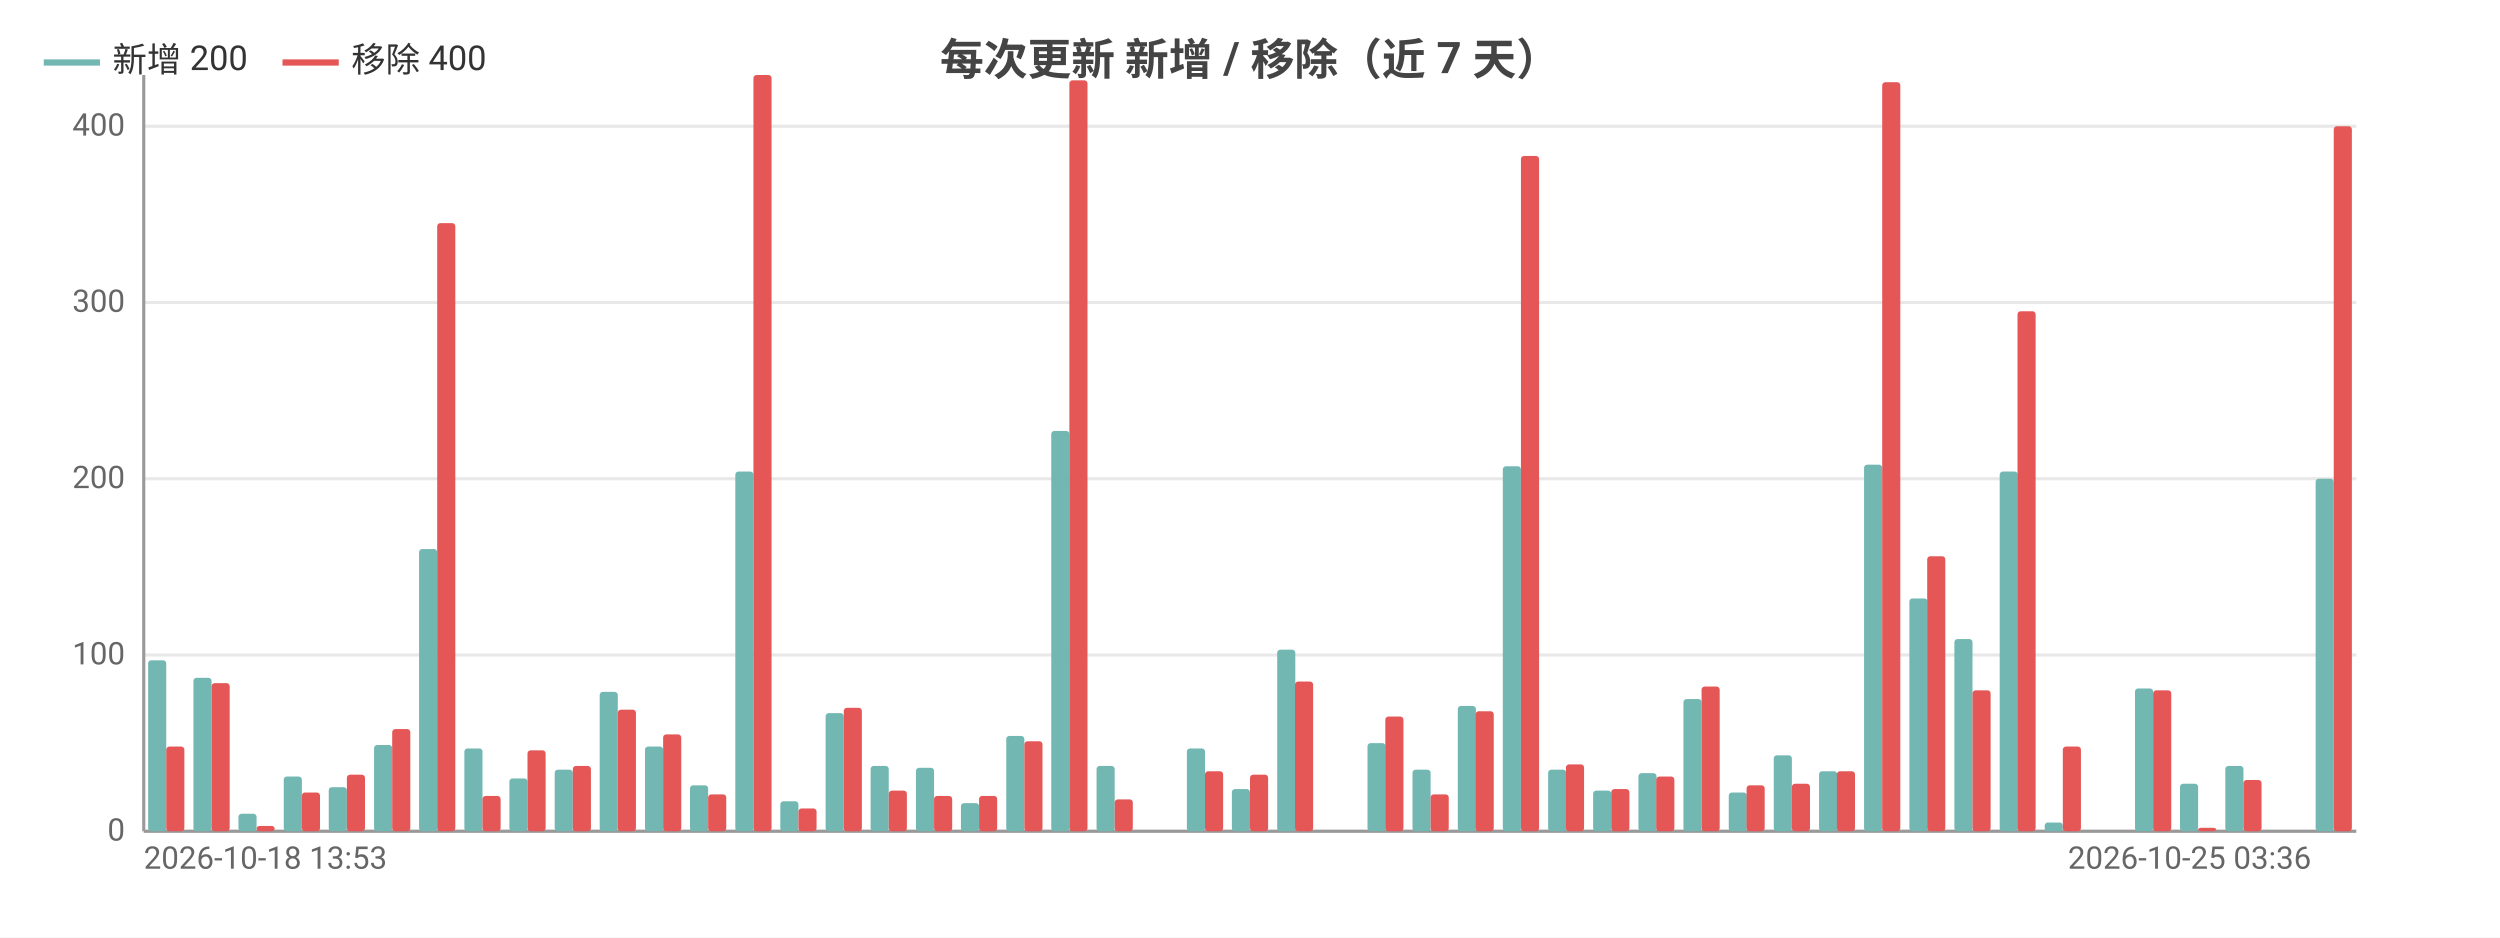
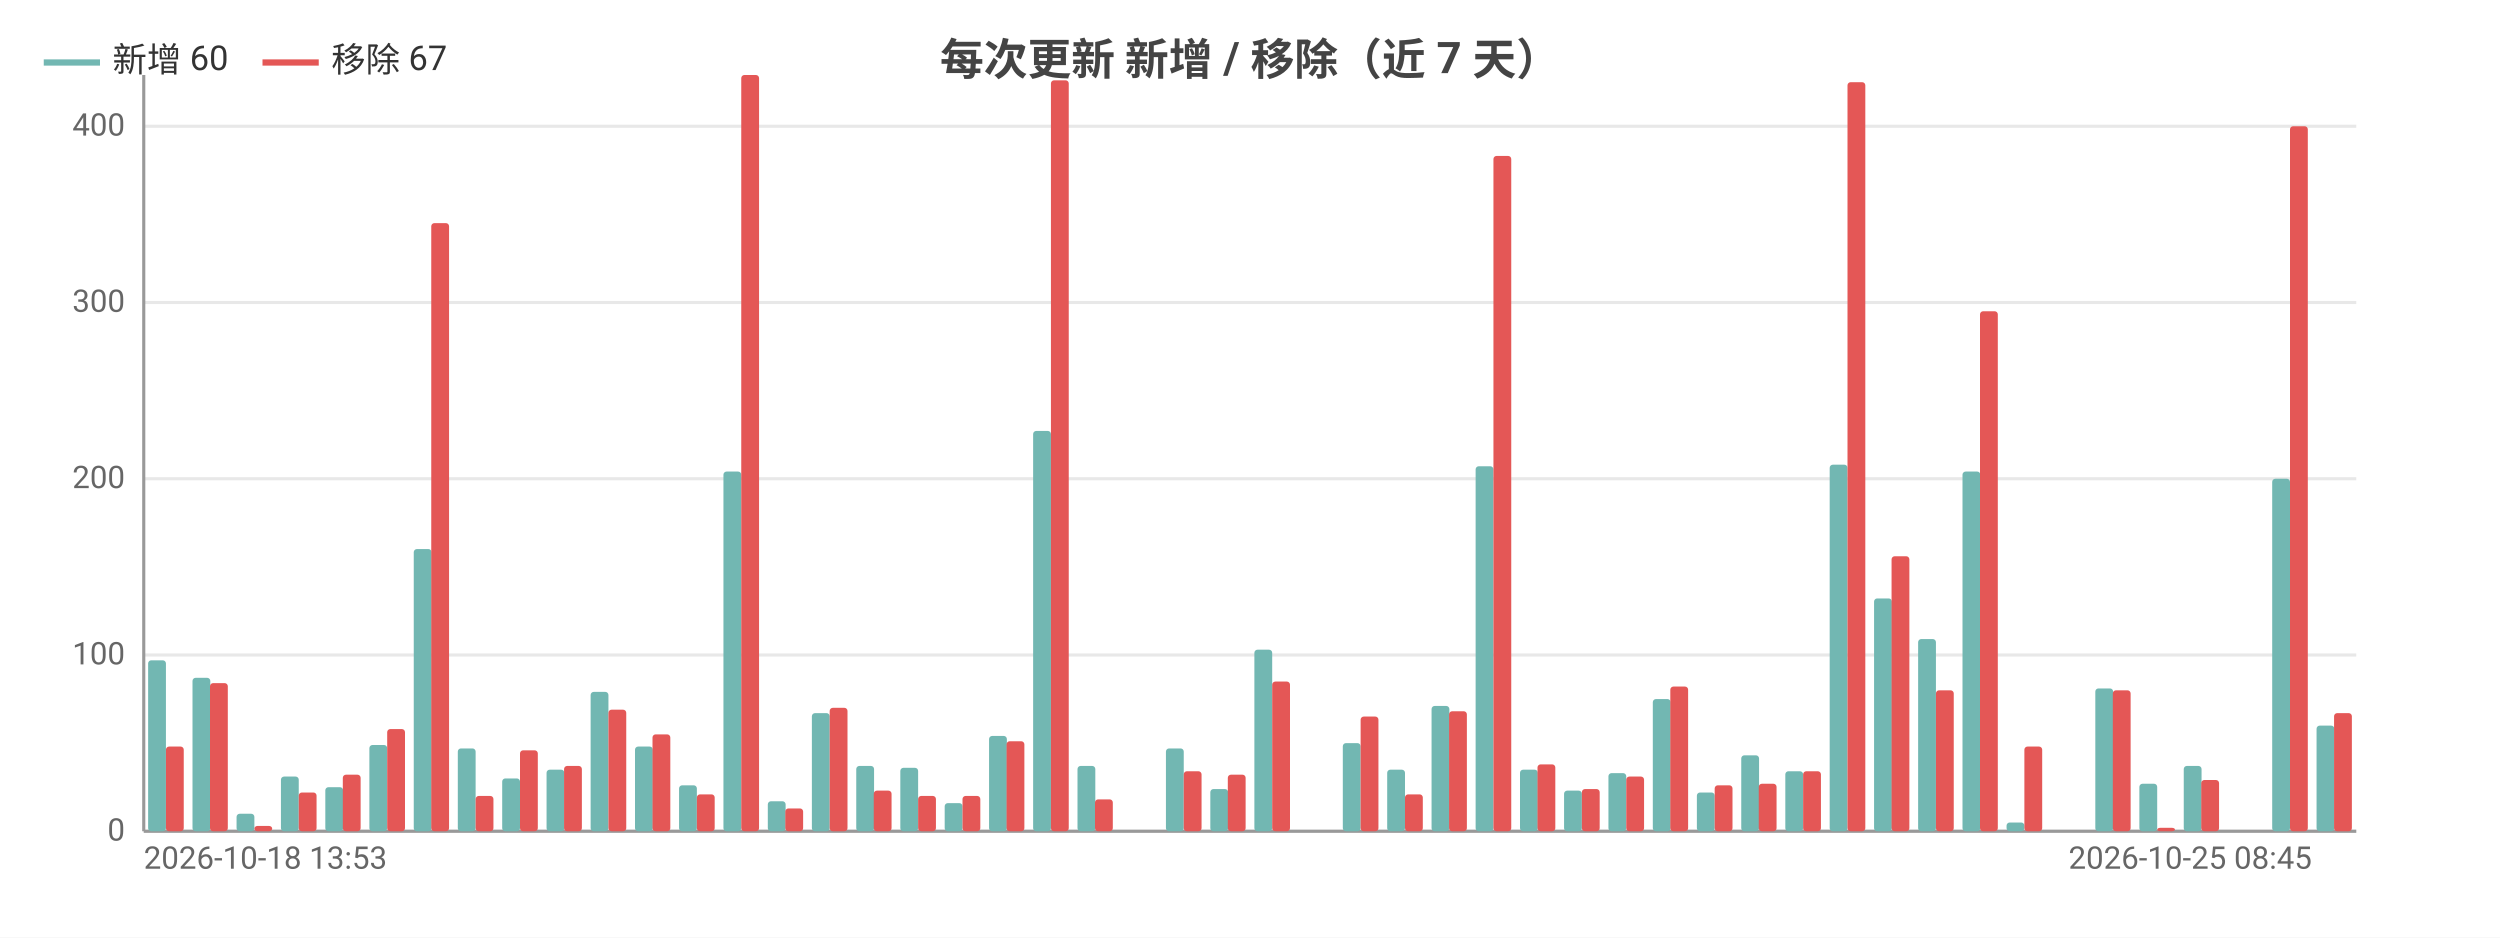
<svg xmlns="http://www.w3.org/2000/svg" width="800" height="300" viewBox="0 0 800 300">
  <rect width="800" height="300" fill="#ffffff" />
  <style>text{font-family:system-ui,-apple-system,'Segoe UI',Roboto,'PingFang SC','Microsoft YaHei','Noto Sans CJK SC',sans-serif}.g{stroke:#e8e8e8;stroke-width:1}.a{stroke:#999;stroke-width:1}.t{font-size:10px;fill:#666}.m{font-size:10px;text-anchor:middle;fill:#666}.e{font-size:10px;text-anchor:end;fill:#666}.l{font-size:11px;fill:#333}.tt{font-size:14px;font-weight:600;text-anchor:middle;fill:#444}.em{font-size:13px;text-anchor:middle;fill:#999}</style>
  <text class="tt" x="400.0" y="24">每次更新 新增 / 移除（近 7 天）</text>
  <line class="g" x1="46" y1="266" x2="754" y2="266" />
  <text class="e" x="40" y="269">0</text>
  <line class="g" x1="46" y1="209.6" x2="754" y2="209.6" />
  <text class="e" x="40" y="212.6">100</text>
  <line class="g" x1="46" y1="153.2" x2="754" y2="153.2" />
  <text class="e" x="40" y="156.2">200</text>
  <line class="g" x1="46" y1="96.8" x2="754" y2="96.8" />
  <text class="e" x="40" y="99.8">300</text>
  <line class="g" x1="46" y1="40.4" x2="754" y2="40.4" />
  <text class="e" x="40" y="43.4">400</text>
  <line class="a" x1="46" y1="24" x2="46" y2="266" />
  <line class="a" x1="46" y1="266" x2="754" y2="266" />
-   <rect x="47.4" y="211.3" width="5.8" height="54.7" fill="#72b7b2" rx="1" />
-   <rect x="53.2" y="238.9" width="5.8" height="27.1" fill="#e45756" rx="1" />
-   <rect x="61.9" y="216.9" width="5.8" height="49.1" fill="#72b7b2" rx="1" />
-   <rect x="67.7" y="218.6" width="5.8" height="47.4" fill="#e45756" rx="1" />
-   <rect x="76.3" y="260.4" width="5.8" height="5.6" fill="#72b7b2" rx="1" />
-   <rect x="82.1" y="264.3" width="5.8" height="1.7" fill="#e45756" rx="1" />
-   <rect x="90.8" y="248.5" width="5.8" height="17.5" fill="#72b7b2" rx="1" />
-   <rect x="96.6" y="253.6" width="5.8" height="12.4" fill="#e45756" rx="1" />
-   <rect x="105.2" y="251.9" width="5.8" height="14.1" fill="#72b7b2" rx="1" />
-   <rect x="111.0" y="247.9" width="5.8" height="18.1" fill="#e45756" rx="1" />
-   <rect x="119.7" y="238.4" width="5.8" height="27.6" fill="#72b7b2" rx="1" />
-   <rect x="125.5" y="233.3" width="5.8" height="32.7" fill="#e45756" rx="1" />
-   <rect x="134.1" y="175.7" width="5.8" height="90.3" fill="#72b7b2" rx="1" />
-   <rect x="139.9" y="71.4" width="5.8" height="194.6" fill="#e45756" rx="1" />
-   <rect x="148.6" y="239.5" width="5.8" height="26.5" fill="#72b7b2" rx="1" />
-   <rect x="154.4" y="254.7" width="5.8" height="11.3" fill="#e45756" rx="1" />
-   <rect x="163.0" y="249.1" width="5.8" height="16.9" fill="#72b7b2" rx="1" />
-   <rect x="168.8" y="240.1" width="5.8" height="25.9" fill="#e45756" rx="1" />
-   <rect x="177.5" y="246.3" width="5.8" height="19.7" fill="#72b7b2" rx="1" />
-   <rect x="183.3" y="245.1" width="5.8" height="20.9" fill="#e45756" rx="1" />
-   <rect x="191.9" y="221.4" width="5.8" height="44.6" fill="#72b7b2" rx="1" />
-   <rect x="197.7" y="227.1" width="5.8" height="38.9" fill="#e45756" rx="1" />
-   <rect x="206.4" y="238.9" width="5.8" height="27.1" fill="#72b7b2" rx="1" />
-   <rect x="212.2" y="235.0" width="5.8" height="31.0" fill="#e45756" rx="1" />
-   <rect x="220.8" y="251.3" width="5.8" height="14.7" fill="#72b7b2" rx="1" />
-   <rect x="226.6" y="254.2" width="5.8" height="11.8" fill="#e45756" rx="1" />
-   <rect x="235.3" y="150.9" width="5.8" height="115.1" fill="#72b7b2" rx="1" />
-   <rect x="241.1" y="24" width="5.8" height="242" fill="#e45756" rx="1" />
-   <rect x="249.7" y="256.4" width="5.8" height="9.6" fill="#72b7b2" rx="1" />
-   <rect x="255.5" y="258.7" width="5.8" height="7.3" fill="#e45756" rx="1" />
-   <rect x="264.2" y="228.2" width="5.8" height="37.8" fill="#72b7b2" rx="1" />
-   <rect x="270.0" y="226.5" width="5.8" height="39.5" fill="#e45756" rx="1" />
-   <rect x="278.6" y="245.1" width="5.8" height="20.9" fill="#72b7b2" rx="1" />
-   <rect x="284.4" y="253.0" width="5.8" height="13.0" fill="#e45756" rx="1" />
-   <rect x="293.1" y="245.7" width="5.8" height="20.3" fill="#72b7b2" rx="1" />
-   <rect x="298.9" y="254.7" width="5.8" height="11.3" fill="#e45756" rx="1" />
-   <rect x="307.5" y="257.0" width="5.8" height="9.0" fill="#72b7b2" rx="1" />
-   <rect x="313.3" y="254.7" width="5.8" height="11.3" fill="#e45756" rx="1" />
-   <rect x="322.0" y="235.5" width="5.8" height="30.5" fill="#72b7b2" rx="1" />
-   <rect x="327.8" y="237.2" width="5.8" height="28.8" fill="#e45756" rx="1" />
-   <rect x="336.4" y="137.9" width="5.8" height="128.1" fill="#72b7b2" rx="1" />
-   <rect x="342.2" y="25.7" width="5.8" height="240.3" fill="#e45756" rx="1" />
-   <rect x="350.9" y="245.1" width="5.8" height="20.9" fill="#72b7b2" rx="1" />
-   <rect x="356.7" y="255.8" width="5.8" height="10.2" fill="#e45756" rx="1" />
-   <rect x="365.3" y="266" width="5.8" height="0" fill="#72b7b2" rx="1" />
-   <rect x="371.1" y="266" width="5.8" height="0" fill="#e45756" rx="1" />
-   <rect x="379.8" y="239.5" width="5.8" height="26.5" fill="#72b7b2" rx="1" />
-   <rect x="385.6" y="246.8" width="5.8" height="19.2" fill="#e45756" rx="1" />
-   <rect x="394.2" y="252.5" width="5.8" height="13.5" fill="#72b7b2" rx="1" />
-   <rect x="400" y="247.9" width="5.8" height="18.1" fill="#e45756" rx="1" />
-   <rect x="408.7" y="207.9" width="5.8" height="58.1" fill="#72b7b2" rx="1" />
-   <rect x="414.4" y="218.1" width="5.8" height="47.9" fill="#e45756" rx="1" />
-   <rect x="423.1" y="266" width="5.8" height="0" fill="#72b7b2" rx="1" />
-   <rect x="428.9" y="266" width="5.8" height="0" fill="#e45756" rx="1" />
-   <rect x="437.6" y="237.8" width="5.8" height="28.2" fill="#72b7b2" rx="1" />
-   <rect x="443.3" y="229.3" width="5.8" height="36.7" fill="#e45756" rx="1" />
-   <rect x="452.0" y="246.3" width="5.8" height="19.7" fill="#72b7b2" rx="1" />
-   <rect x="457.8" y="254.2" width="5.8" height="11.8" fill="#e45756" rx="1" />
-   <rect x="466.5" y="225.9" width="5.8" height="40.1" fill="#72b7b2" rx="1" />
-   <rect x="472.2" y="227.6" width="5.8" height="38.4" fill="#e45756" rx="1" />
-   <rect x="480.9" y="149.2" width="5.8" height="116.8" fill="#72b7b2" rx="1" />
-   <rect x="486.7" y="49.9" width="5.8" height="216.1" fill="#e45756" rx="1" />
-   <rect x="495.4" y="246.3" width="5.8" height="19.7" fill="#72b7b2" rx="1" />
-   <rect x="501.1" y="244.6" width="5.8" height="21.4" fill="#e45756" rx="1" />
-   <rect x="509.8" y="253.0" width="5.8" height="13.0" fill="#72b7b2" rx="1" />
-   <rect x="515.6" y="252.5" width="5.8" height="13.5" fill="#e45756" rx="1" />
-   <rect x="524.3" y="247.4" width="5.8" height="18.6" fill="#72b7b2" rx="1" />
-   <rect x="530.0" y="248.5" width="5.8" height="17.5" fill="#e45756" rx="1" />
-   <rect x="538.7" y="223.7" width="5.8" height="42.3" fill="#72b7b2" rx="1" />
-   <rect x="544.5" y="219.7" width="5.8" height="46.3" fill="#e45756" rx="1" />
-   <rect x="553.2" y="253.6" width="5.8" height="12.4" fill="#72b7b2" rx="1" />
-   <rect x="558.9" y="251.3" width="5.8" height="14.7" fill="#e45756" rx="1" />
-   <rect x="567.6" y="241.7" width="5.8" height="24.3" fill="#72b7b2" rx="1" />
-   <rect x="573.4" y="250.8" width="5.8" height="15.2" fill="#e45756" rx="1" />
-   <rect x="582.1" y="246.8" width="5.8" height="19.2" fill="#72b7b2" rx="1" />
-   <rect x="587.8" y="246.8" width="5.8" height="19.2" fill="#e45756" rx="1" />
-   <rect x="596.5" y="148.7" width="5.8" height="117.3" fill="#72b7b2" rx="1" />
-   <rect x="602.3" y="26.3" width="5.8" height="239.7" fill="#e45756" rx="1" />
-   <rect x="611.0" y="191.5" width="5.8" height="74.5" fill="#72b7b2" rx="1" />
-   <rect x="616.7" y="178" width="5.8" height="88" fill="#e45756" rx="1" />
-   <rect x="625.4" y="204.5" width="5.8" height="61.5" fill="#72b7b2" rx="1" />
-   <rect x="631.2" y="220.9" width="5.8" height="45.1" fill="#e45756" rx="1" />
-   <rect x="639.9" y="150.9" width="5.8" height="115.1" fill="#72b7b2" rx="1" />
-   <rect x="645.6" y="99.6" width="5.8" height="166.4" fill="#e45756" rx="1" />
-   <rect x="654.3" y="263.2" width="5.8" height="2.8" fill="#72b7b2" rx="1" />
-   <rect x="660.1" y="238.9" width="5.8" height="27.1" fill="#e45756" rx="1" />
-   <rect x="668.8" y="266" width="5.8" height="0" fill="#72b7b2" rx="1" />
-   <rect x="674.5" y="266" width="5.8" height="0" fill="#e45756" rx="1" />
-   <rect x="683.2" y="220.3" width="5.8" height="45.7" fill="#72b7b2" rx="1" />
-   <rect x="689.0" y="220.9" width="5.8" height="45.1" fill="#e45756" rx="1" />
-   <rect x="697.6" y="250.8" width="5.8" height="15.2" fill="#72b7b2" rx="1" />
-   <rect x="703.4" y="264.9" width="5.8" height="1.1" fill="#e45756" rx="1" />
-   <rect x="712.1" y="245.1" width="5.8" height="20.9" fill="#72b7b2" rx="1" />
-   <rect x="717.9" y="249.6" width="5.8" height="16.4" fill="#e45756" rx="1" />
-   <rect x="726.5" y="266" width="5.8" height="0" fill="#72b7b2" rx="1" />
-   <rect x="732.3" y="266" width="5.8" height="0" fill="#e45756" rx="1" />
-   <rect x="741.0" y="153.2" width="5.8" height="112.8" fill="#72b7b2" rx="1" />
-   <rect x="746.8" y="40.4" width="5.8" height="225.6" fill="#e45756" rx="1" />
+   <rect x="47.4" y="211.3" width="5.7" height="54.7" fill="#72b7b2" rx="1" />
+   <rect x="53.1" y="238.9" width="5.7" height="27.1" fill="#e45756" rx="1" />
+   <rect x="61.6" y="216.9" width="5.7" height="49.1" fill="#72b7b2" rx="1" />
+   <rect x="67.2" y="218.6" width="5.7" height="47.4" fill="#e45756" rx="1" />
+   <rect x="75.7" y="260.4" width="5.7" height="5.6" fill="#72b7b2" rx="1" />
+   <rect x="81.4" y="264.3" width="5.7" height="1.7" fill="#e45756" rx="1" />
+   <rect x="89.9" y="248.5" width="5.7" height="17.5" fill="#72b7b2" rx="1" />
+   <rect x="95.6" y="253.6" width="5.7" height="12.4" fill="#e45756" rx="1" />
+   <rect x="104.1" y="251.9" width="5.7" height="14.1" fill="#72b7b2" rx="1" />
+   <rect x="109.7" y="247.9" width="5.7" height="18.1" fill="#e45756" rx="1" />
+   <rect x="118.2" y="238.4" width="5.7" height="27.6" fill="#72b7b2" rx="1" />
+   <rect x="123.9" y="233.3" width="5.7" height="32.7" fill="#e45756" rx="1" />
+   <rect x="132.4" y="175.7" width="5.7" height="90.3" fill="#72b7b2" rx="1" />
+   <rect x="138.0" y="71.4" width="5.7" height="194.6" fill="#e45756" rx="1" />
+   <rect x="146.5" y="239.5" width="5.7" height="26.5" fill="#72b7b2" rx="1" />
+   <rect x="152.2" y="254.7" width="5.7" height="11.3" fill="#e45756" rx="1" />
+   <rect x="160.7" y="249.1" width="5.7" height="16.9" fill="#72b7b2" rx="1" />
+   <rect x="166.4" y="240.1" width="5.7" height="25.9" fill="#e45756" rx="1" />
+   <rect x="174.9" y="246.3" width="5.7" height="19.7" fill="#72b7b2" rx="1" />
+   <rect x="180.5" y="245.1" width="5.7" height="20.9" fill="#e45756" rx="1" />
+   <rect x="189.0" y="221.4" width="5.7" height="44.6" fill="#72b7b2" rx="1" />
+   <rect x="194.7" y="227.1" width="5.7" height="38.9" fill="#e45756" rx="1" />
+   <rect x="203.2" y="238.9" width="5.7" height="27.1" fill="#72b7b2" rx="1" />
+   <rect x="208.8" y="235.0" width="5.7" height="31.0" fill="#e45756" rx="1" />
+   <rect x="217.3" y="251.3" width="5.7" height="14.7" fill="#72b7b2" rx="1" />
+   <rect x="223" y="254.2" width="5.7" height="11.8" fill="#e45756" rx="1" />
+   <rect x="231.5" y="150.9" width="5.7" height="115.1" fill="#72b7b2" rx="1" />
+   <rect x="237.2" y="24" width="5.7" height="242" fill="#e45756" rx="1" />
+   <rect x="245.7" y="256.4" width="5.7" height="9.6" fill="#72b7b2" rx="1" />
+   <rect x="251.3" y="258.7" width="5.7" height="7.3" fill="#e45756" rx="1" />
+   <rect x="259.8" y="228.2" width="5.7" height="37.8" fill="#72b7b2" rx="1" />
+   <rect x="265.5" y="226.5" width="5.7" height="39.5" fill="#e45756" rx="1" />
+   <rect x="274.0" y="245.1" width="5.7" height="20.9" fill="#72b7b2" rx="1" />
+   <rect x="279.6" y="253.0" width="5.7" height="13.0" fill="#e45756" rx="1" />
+   <rect x="288.1" y="245.7" width="5.7" height="20.3" fill="#72b7b2" rx="1" />
+   <rect x="293.8" y="254.7" width="5.7" height="11.3" fill="#e45756" rx="1" />
+   <rect x="302.3" y="257.0" width="5.7" height="9.0" fill="#72b7b2" rx="1" />
+   <rect x="308.0" y="254.7" width="5.7" height="11.3" fill="#e45756" rx="1" />
+   <rect x="316.5" y="235.5" width="5.7" height="30.5" fill="#72b7b2" rx="1" />
+   <rect x="322.1" y="237.2" width="5.7" height="28.8" fill="#e45756" rx="1" />
+   <rect x="330.6" y="137.9" width="5.7" height="128.1" fill="#72b7b2" rx="1" />
+   <rect x="336.3" y="25.7" width="5.7" height="240.3" fill="#e45756" rx="1" />
+   <rect x="344.8" y="245.1" width="5.7" height="20.9" fill="#72b7b2" rx="1" />
+   <rect x="350.4" y="255.8" width="5.7" height="10.2" fill="#e45756" rx="1" />
+   <rect x="358.9" y="266" width="5.7" height="0" fill="#72b7b2" rx="1" />
+   <rect x="364.6" y="266" width="5.7" height="0" fill="#e45756" rx="1" />
+   <rect x="373.1" y="239.5" width="5.7" height="26.5" fill="#72b7b2" rx="1" />
+   <rect x="378.8" y="246.8" width="5.7" height="19.2" fill="#e45756" rx="1" />
+   <rect x="387.3" y="252.5" width="5.7" height="13.5" fill="#72b7b2" rx="1" />
+   <rect x="392.9" y="247.9" width="5.7" height="18.1" fill="#e45756" rx="1" />
+   <rect x="401.4" y="207.9" width="5.7" height="58.1" fill="#72b7b2" rx="1" />
+   <rect x="407.1" y="218.1" width="5.7" height="47.9" fill="#e45756" rx="1" />
+   <rect x="415.6" y="266" width="5.7" height="0" fill="#72b7b2" rx="1" />
+   <rect x="421.2" y="266" width="5.7" height="0" fill="#e45756" rx="1" />
+   <rect x="429.7" y="237.8" width="5.7" height="28.2" fill="#72b7b2" rx="1" />
+   <rect x="435.4" y="229.3" width="5.7" height="36.7" fill="#e45756" rx="1" />
+   <rect x="443.9" y="246.3" width="5.7" height="19.7" fill="#72b7b2" rx="1" />
+   <rect x="449.6" y="254.2" width="5.7" height="11.8" fill="#e45756" rx="1" />
+   <rect x="458.1" y="225.9" width="5.7" height="40.1" fill="#72b7b2" rx="1" />
+   <rect x="463.7" y="227.6" width="5.7" height="38.4" fill="#e45756" rx="1" />
+   <rect x="472.2" y="149.2" width="5.7" height="116.8" fill="#72b7b2" rx="1" />
+   <rect x="477.9" y="49.9" width="5.7" height="216.1" fill="#e45756" rx="1" />
+   <rect x="486.4" y="246.3" width="5.7" height="19.7" fill="#72b7b2" rx="1" />
+   <rect x="492.0" y="244.6" width="5.7" height="21.4" fill="#e45756" rx="1" />
+   <rect x="500.5" y="253.0" width="5.7" height="13.0" fill="#72b7b2" rx="1" />
+   <rect x="506.2" y="252.5" width="5.7" height="13.5" fill="#e45756" rx="1" />
+   <rect x="514.7" y="247.4" width="5.7" height="18.6" fill="#72b7b2" rx="1" />
+   <rect x="520.4" y="248.5" width="5.7" height="17.5" fill="#e45756" rx="1" />
+   <rect x="528.9" y="223.7" width="5.7" height="42.3" fill="#72b7b2" rx="1" />
+   <rect x="534.5" y="219.7" width="5.7" height="46.3" fill="#e45756" rx="1" />
+   <rect x="543.0" y="253.6" width="5.7" height="12.4" fill="#72b7b2" rx="1" />
+   <rect x="548.7" y="251.3" width="5.7" height="14.7" fill="#e45756" rx="1" />
+   <rect x="557.2" y="241.7" width="5.7" height="24.3" fill="#72b7b2" rx="1" />
+   <rect x="562.8" y="250.8" width="5.7" height="15.2" fill="#e45756" rx="1" />
+   <rect x="571.3" y="246.8" width="5.7" height="19.2" fill="#72b7b2" rx="1" />
+   <rect x="577" y="246.8" width="5.7" height="19.2" fill="#e45756" rx="1" />
+   <rect x="585.5" y="148.7" width="5.7" height="117.3" fill="#72b7b2" rx="1" />
+   <rect x="591.2" y="26.3" width="5.7" height="239.7" fill="#e45756" rx="1" />
+   <rect x="599.7" y="191.5" width="5.7" height="74.5" fill="#72b7b2" rx="1" />
+   <rect x="605.3" y="178" width="5.7" height="88" fill="#e45756" rx="1" />
+   <rect x="613.8" y="204.5" width="5.7" height="61.5" fill="#72b7b2" rx="1" />
+   <rect x="619.5" y="220.9" width="5.7" height="45.1" fill="#e45756" rx="1" />
+   <rect x="628.0" y="150.9" width="5.7" height="115.1" fill="#72b7b2" rx="1" />
+   <rect x="633.6" y="99.6" width="5.7" height="166.4" fill="#e45756" rx="1" />
+   <rect x="642.1" y="263.2" width="5.7" height="2.8" fill="#72b7b2" rx="1" />
+   <rect x="647.8" y="238.9" width="5.7" height="27.1" fill="#e45756" rx="1" />
+   <rect x="656.3" y="266" width="5.7" height="0" fill="#72b7b2" rx="1" />
+   <rect x="662.0" y="266" width="5.7" height="0" fill="#e45756" rx="1" />
+   <rect x="670.5" y="220.3" width="5.7" height="45.7" fill="#72b7b2" rx="1" />
+   <rect x="676.1" y="220.9" width="5.7" height="45.1" fill="#e45756" rx="1" />
+   <rect x="684.6" y="250.8" width="5.7" height="15.2" fill="#72b7b2" rx="1" />
+   <rect x="690.3" y="264.9" width="5.7" height="1.1" fill="#e45756" rx="1" />
+   <rect x="698.8" y="245.1" width="5.7" height="20.9" fill="#72b7b2" rx="1" />
+   <rect x="704.4" y="249.6" width="5.7" height="16.4" fill="#e45756" rx="1" />
+   <rect x="712.9" y="266" width="5.7" height="0" fill="#72b7b2" rx="1" />
+   <rect x="718.6" y="266" width="5.7" height="0" fill="#e45756" rx="1" />
+   <rect x="727.1" y="153.2" width="5.7" height="112.8" fill="#72b7b2" rx="1" />
+   <rect x="732.8" y="40.4" width="5.7" height="225.6" fill="#e45756" rx="1" />
+   <rect x="741.3" y="232.2" width="5.7" height="33.8" fill="#72b7b2" rx="1" />
+   <rect x="746.9" y="228.2" width="5.7" height="37.8" fill="#e45756" rx="1" />
  <text class="t" x="46" y="278">2026-10-18 13:53</text>
-   <text class="e" x="739.6" y="278">2026-10-25 03:36</text>
+   <text class="e" x="739.8" y="278">2026-10-25 08:45</text>
  <line x1="14" y1="20" x2="32" y2="20" stroke="#72b7b2" stroke-width="2" />
-   <text class="l" x="36" y="23">新增 200</text>
-   <line x1="90.4" y1="20" x2="108.4" y2="20" stroke="#e45756" stroke-width="2" />
-   <text class="l" x="112.4" y="23">移除 400</text>
+   <text class="l" x="36" y="23">新增 60</text>
+   <line x1="84.0" y1="20" x2="102.0" y2="20" stroke="#e45756" stroke-width="2" />
+   <text class="l" x="106.0" y="23">移除 67</text>
</svg>
